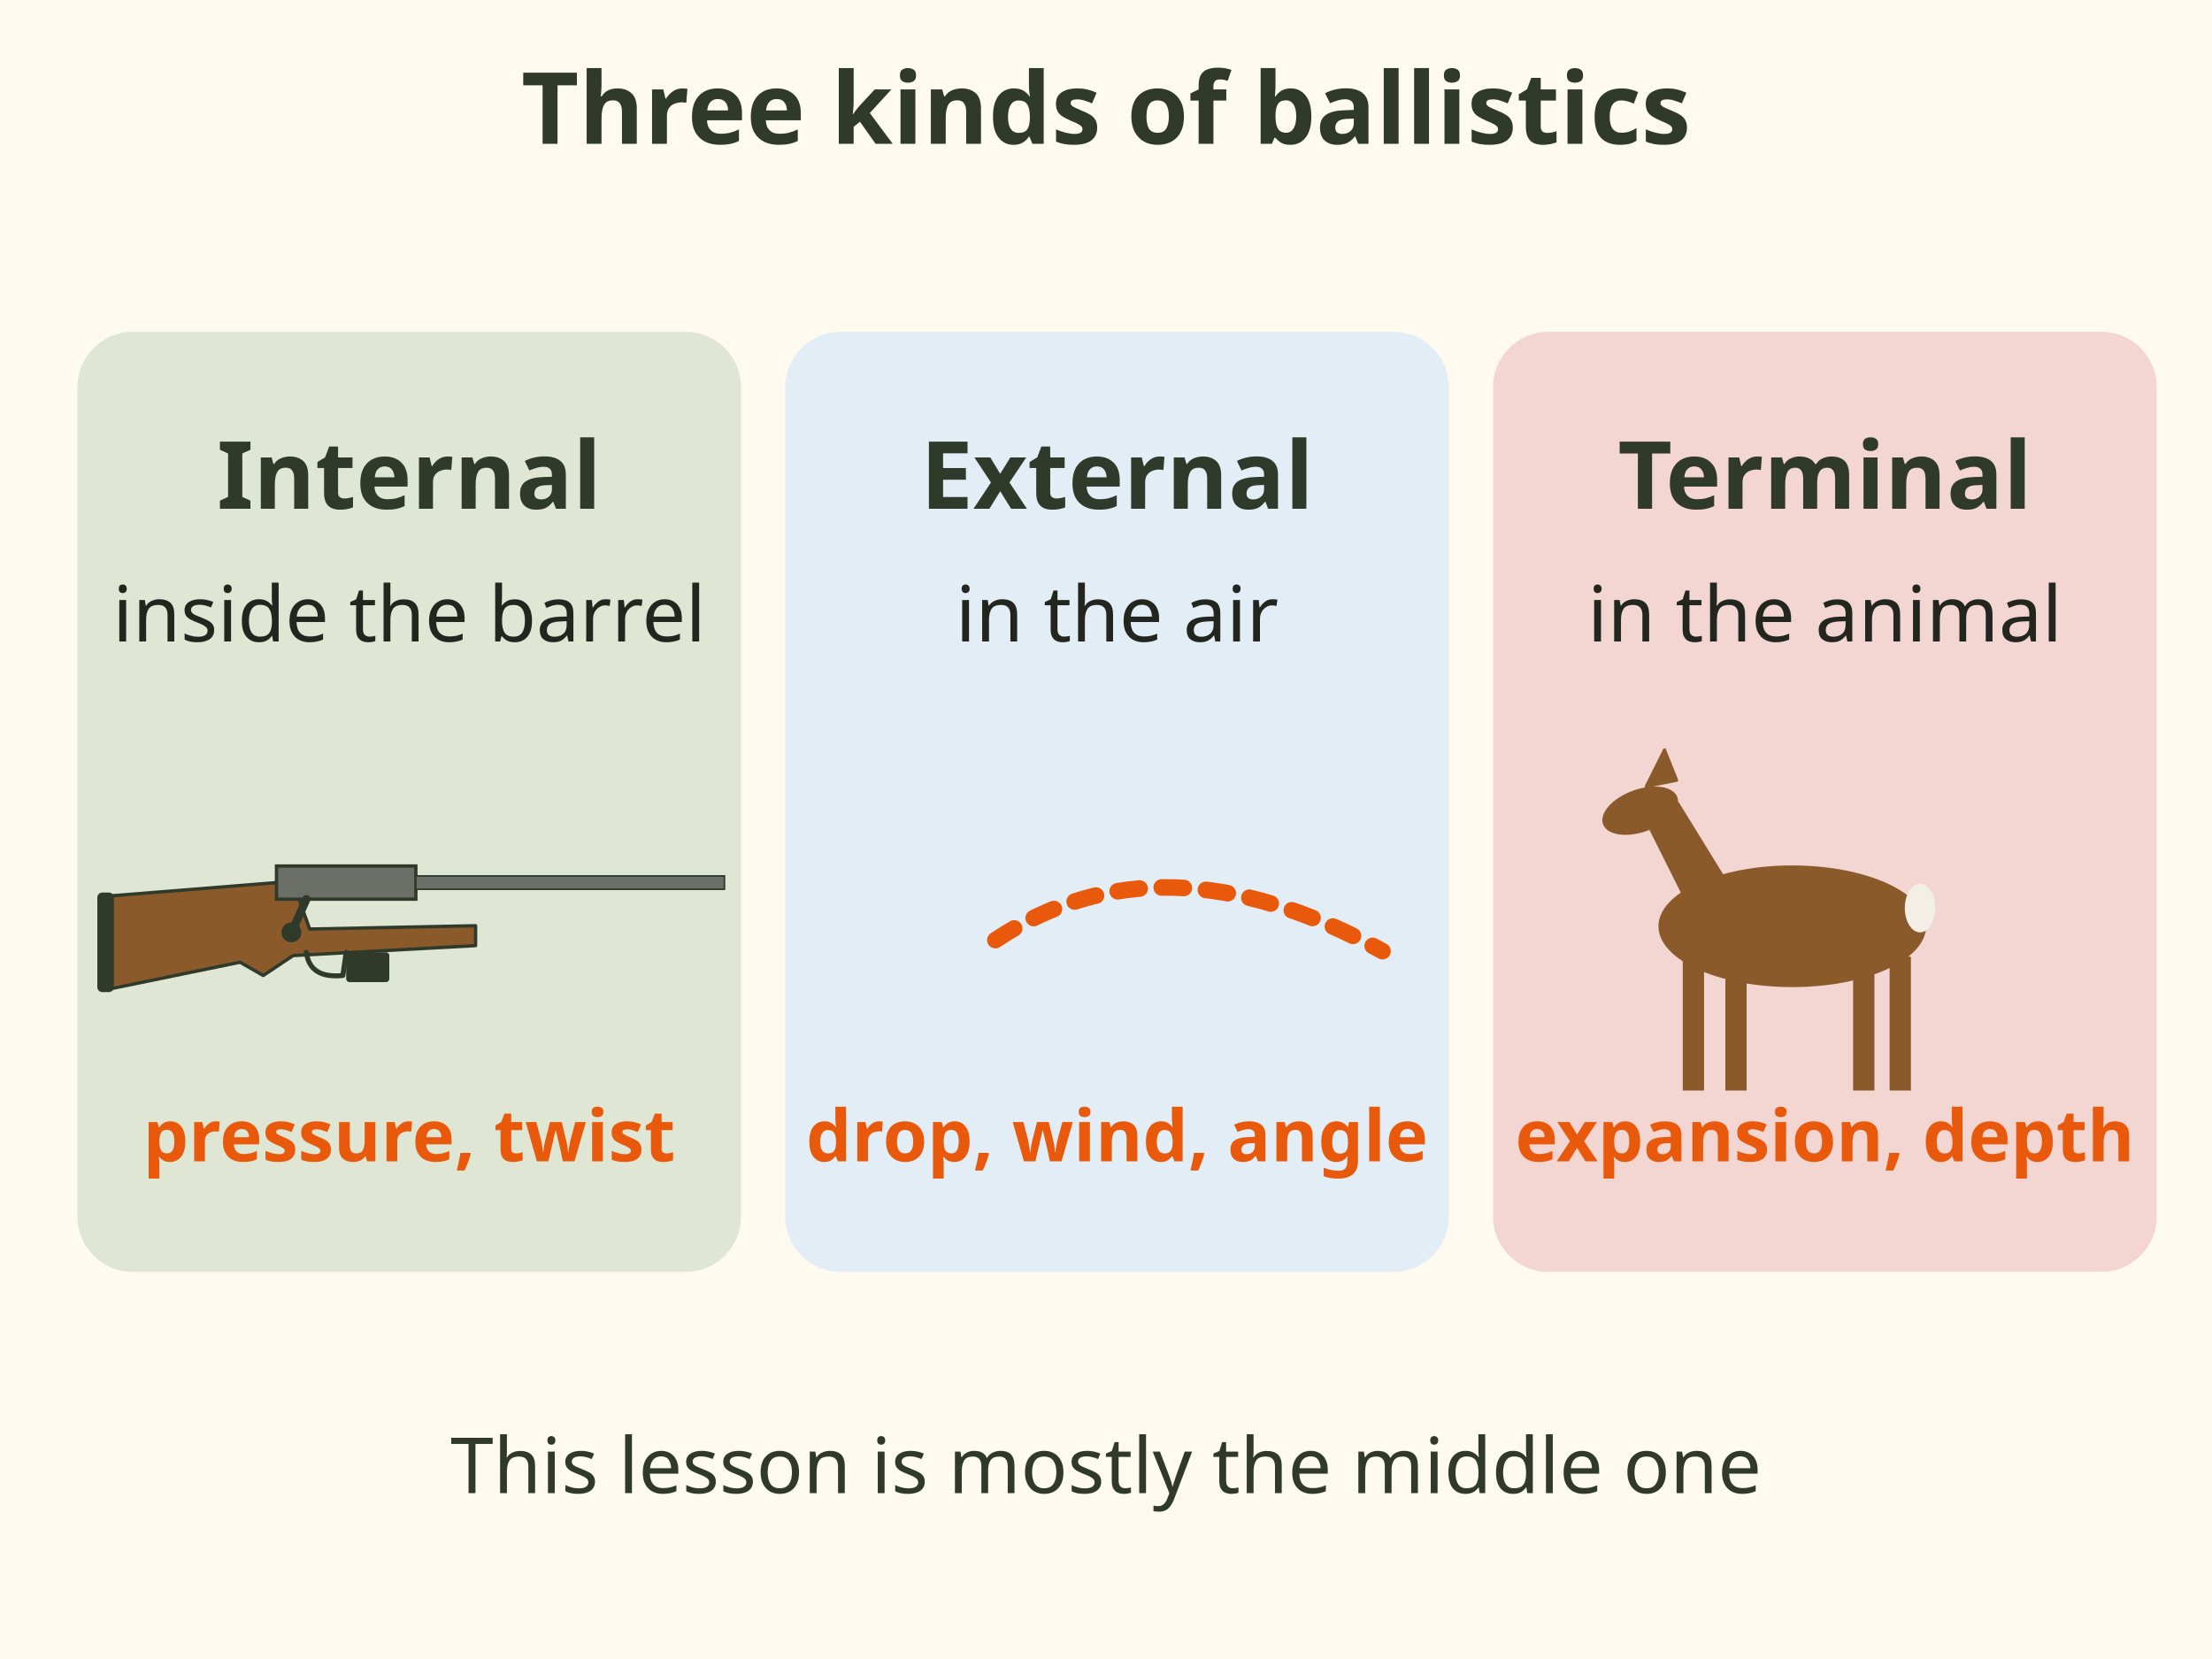
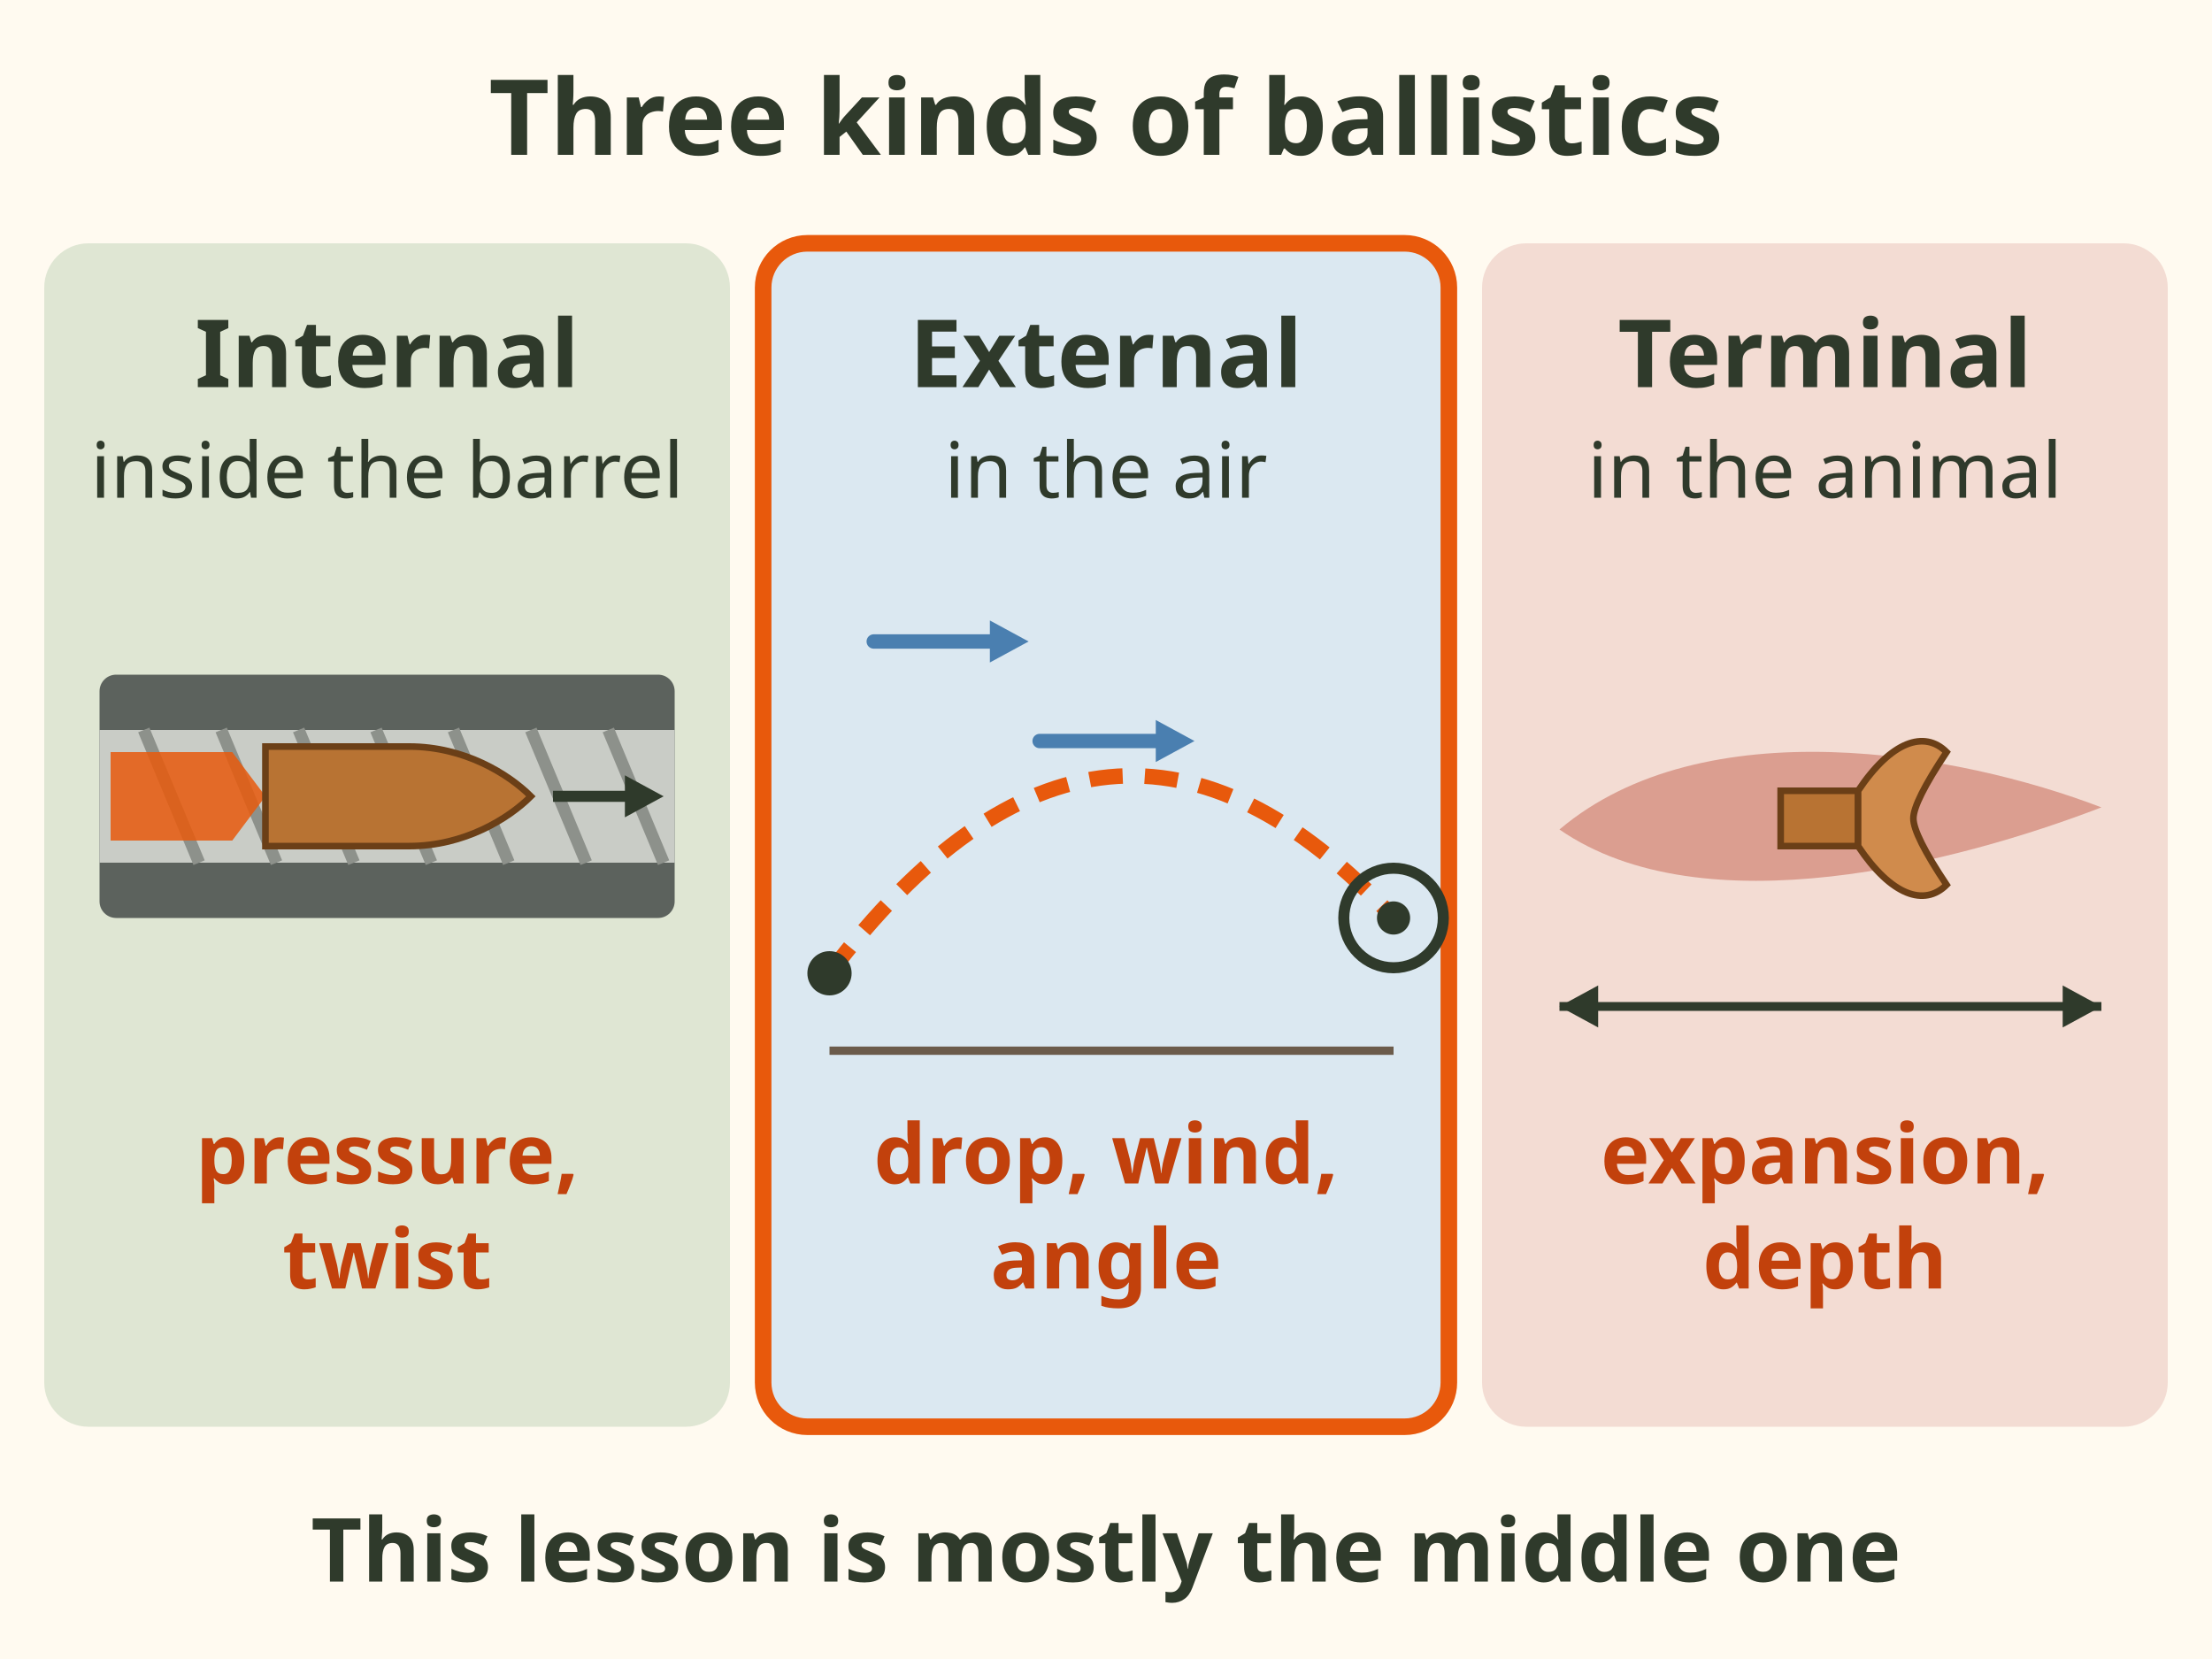
- <svg xmlns="http://www.w3.org/2000/svg" viewBox="0 0 400 300" font-family="sans-serif" role="img" aria-label="Three panels. Internal ballistics: inside the barrel, pressure and twist. External ballistics: in the air, drop, wind and angle. Terminal ballistics: in the animal, expansion and depth. This lesson is mostly external ballistics.">
-   <rect x="0" y="0" width="400" height="300" fill="#fffaf0" />
-   <text x="200" y="26" font-size="18" font-weight="bold" fill="#2f3a2b" text-anchor="middle">Three kinds of ballistics</text>
-   <rect x="14" y="60" width="120" height="170" rx="10" fill="#dfe6d3" stroke="none" stroke-width="2" />
-   <text x="74" y="92" font-size="17" font-weight="bold" fill="#2f3a2b" text-anchor="middle">Internal</text>
-   <text x="74" y="116" font-size="14" fill="#23261f" text-anchor="middle">inside the barrel</text>
-   <text x="74" y="210" font-size="13" font-weight="bold" fill="#e8590c" text-anchor="middle">pressure, twist</text>
-   <rect x="142" y="60" width="120" height="170" rx="10" fill="#e3edf5" stroke="none" stroke-width="2" />
-   <text x="202" y="92" font-size="17" font-weight="bold" fill="#2f3a2b" text-anchor="middle">External</text>
-   <text x="202" y="116" font-size="14" fill="#23261f" text-anchor="middle">in the air</text>
-   <text x="202" y="210" font-size="13" font-weight="bold" fill="#e8590c" text-anchor="middle">drop, wind, angle</text>
-   <rect x="270" y="60" width="120" height="170" rx="10" fill="#f3d5d2" stroke="none" stroke-width="2" />
-   <text x="330" y="92" font-size="17" font-weight="bold" fill="#2f3a2b" text-anchor="middle">Terminal</text>
-   <text x="330" y="116" font-size="14" fill="#23261f" text-anchor="middle">in the animal</text>
-   <text x="330" y="210" font-size="13" font-weight="bold" fill="#e8590c" text-anchor="middle">expansion, depth</text>
-   <g transform="translate(20 156) scale(0.3)">
-     <path d="M0 20 L100 12 L110 12 L120 40 L220 38 L220 50 L110 56 L92 68 L78 60 L0 76 Z" fill="#8b5a2b" stroke="#2f3a2b" stroke-width="2" stroke-linecap="round" stroke-linejoin="round" />
-     <rect x="-8" y="18" width="10" height="60" rx="3" fill="#2f3a2b" stroke="none" stroke-width="2" />
-     <rect x="100" y="2" width="84" height="20" rx="0" fill="#6b6f68" stroke="#2f3a2b" stroke-width="2" />
-     <rect x="184" y="8" width="186" height="8" rx="0" fill="#6b6f68" stroke="#2f3a2b" stroke-width="1" />
-     <path d="M118 22 l-8 18" fill="none" stroke="#2f3a2b" stroke-width="5" stroke-linecap="round" stroke-linejoin="round" />
-     <circle cx="109" cy="42" r="6" fill="#2f3a2b" stroke="none" stroke-width="2" />
-     <path d="M118 54 q 2 16 22 14 l2 -14" fill="none" stroke="#2f3a2b" stroke-width="3" stroke-linecap="round" stroke-linejoin="round" />
-     <rect x="142" y="54" width="26" height="18" rx="2" fill="#2f3a2b" stroke="none" stroke-width="2" />
+ <svg xmlns="http://www.w3.org/2000/svg" viewBox="0 0 400 300" font-family="sans-serif" role="img" aria-label="Three panels. Internal ballistics: inside the barrel, pressure and twist. External ballistics: in the air, drop, wind and angle. Terminal ballistics: in the animal, expansion and depth. This lesson is mostly external ballistics, the middle one.">
+   <rect width="400" height="300" fill="#fffaf0" />
+   <text x="200" y="28" font-size="19" font-weight="bold" fill="#2f3a2b" text-anchor="middle">Three kinds of ballistics</text>
+   <rect x="8" y="44" width="124" height="214" rx="8" fill="#dfe6d3" />
+   <text x="70" y="70" font-size="17" font-weight="bold" fill="#2f3a2b" text-anchor="middle">Internal</text>
+   <text x="70" y="90" font-size="14" fill="#2f3a2b" text-anchor="middle">inside the barrel</text>
+   <text x="70" y="214" font-size="15" font-weight="bold" fill="#c2410c" text-anchor="middle">pressure,</text>
+   <text x="70" y="233" font-size="15" font-weight="bold" fill="#c2410c" text-anchor="middle">twist</text>
+   <rect x="138" y="44" width="124" height="214" rx="8" fill="#dbe8f1" stroke="#e8590c" stroke-width="3" />
+   <text x="200" y="70" font-size="17" font-weight="bold" fill="#2f3a2b" text-anchor="middle">External</text>
+   <text x="200" y="90" font-size="14" fill="#2f3a2b" text-anchor="middle">in the air</text>
+   <text x="200" y="214" font-size="15" font-weight="bold" fill="#c2410c" text-anchor="middle">drop, wind,</text>
+   <text x="200" y="233" font-size="15" font-weight="bold" fill="#c2410c" text-anchor="middle">angle</text>
+   <rect x="268" y="44" width="124" height="214" rx="8" fill="#f3dcd3" />
+   <text x="330" y="70" font-size="17" font-weight="bold" fill="#2f3a2b" text-anchor="middle">Terminal</text>
+   <text x="330" y="90" font-size="14" fill="#2f3a2b" text-anchor="middle">in the animal</text>
+   <text x="330" y="214" font-size="15" font-weight="bold" fill="#c2410c" text-anchor="middle">expansion,</text>
+   <text x="330" y="233" font-size="15" font-weight="bold" fill="#c2410c" text-anchor="middle">depth</text>
+   <rect x="18" y="122" width="104" height="44" rx="3" fill="#5c625d" />
+   <rect x="18" y="132" width="104" height="24" fill="#c9ccc6" />
+   <path d="M26 132 l10 24" stroke="#8d918b" stroke-width="2.2" />
+   <path d="M40 132 l10 24" stroke="#8d918b" stroke-width="2.2" />
+   <path d="M54 132 l10 24" stroke="#8d918b" stroke-width="2.2" />
+   <path d="M68 132 l10 24" stroke="#8d918b" stroke-width="2.2" />
+   <path d="M82 132 l10 24" stroke="#8d918b" stroke-width="2.2" />
+   <path d="M96 132 l10 24" stroke="#8d918b" stroke-width="2.2" />
+   <path d="M110 132 l10 24" stroke="#8d918b" stroke-width="2.2" />
+   <path d="M20 136 h22 l6 8 l-6 8 h-22z" fill="#e8590c" opacity=".85" />
+   <path d="M48 135 h26 c10 0 18 5 22 9 c-4 4 -12 9 -22 9 h-26z" fill="#b87333" stroke="#6b3f17" stroke-width="1.2" />
+   <path d="M100 144 h16" stroke="#2f3a2b" stroke-width="2" />
+   <path d="M120.0 144.0 L113.0 140.2 L113.0 147.8z" fill="#2f3a2b" />
+   <path d="M150 176 Q200 110 252 166" stroke="#e8590c" stroke-width="2.8" fill="none" stroke-dasharray="6 4" />
+   <circle cx="150" cy="176" r="4" fill="#2f3a2b" />
+   <circle cx="252" cy="166" r="9" fill="none" stroke="#2f3a2b" stroke-width="2" />
+   <circle cx="252" cy="166" r="3" fill="#2f3a2b" />
+   <path d="M158 116 h22" stroke="#4a7fb0" stroke-width="2.6" stroke-linecap="round" />
+   <path d="M186.0 116.0 L179.0 112.2 L179.0 119.8z" fill="#4a7fb0" />
+   <path d="M188 134 h22" stroke="#4a7fb0" stroke-width="2.6" stroke-linecap="round" />
+   <path d="M216.0 134.0 L209.0 130.2 L209.0 137.8z" fill="#4a7fb0" />
+   <path d="M150 190 H252" stroke="#6b5b4b" stroke-width="1.5" />
+   <path d="M282 150 C308 128 354 136 380 146 C354 156 308 168 282 150z" fill="#c76b5a" opacity=".55" />
+   <g transform="translate(332 148)">
+     <path d="M-10 -5 h14 v10 h-14z" fill="#b87333" stroke="#6b3f17" stroke-width="1.2" />
+     <path d="M4 -5 C10 -14 16 -16 20 -12 C16 -6 14 -2 14 0 C14 2 16 6 20 12 C16 16 10 14 4 5z" fill="#d08b4c" stroke="#6b3f17" stroke-width="1.2" />
  </g>
-   <path d="M180 170 Q 210 150 250 172" fill="none" stroke="#e8590c" stroke-width="3" stroke-linecap="round" stroke-linejoin="round" stroke-dasharray="4 4" />
-   <g transform="translate(290 140) scale(0.55)">
-     <ellipse cx="62" cy="50" rx="44" ry="20" fill="#8b5a2b" />
-     <path d="M28 42 L14 14 L24 10 L40 36 Z" fill="#8b5a2b" stroke="#8b5a2b" stroke-width="2" stroke-linecap="round" stroke-linejoin="round" />
-     <ellipse cx="12" cy="12" rx="13" ry="7" fill="#8b5a2b" transform="rotate(-20 12 12)" />
-     <path d="M14 4 l6 -12 l4 10 Z" fill="#8b5a2b" stroke="#8b5a2b" stroke-width="1" stroke-linecap="round" stroke-linejoin="round" />
-     <rect x="26" y="60" width="7" height="44" rx="0" fill="#8b5a2b" stroke="none" stroke-width="2" />
-     <rect x="40" y="60" width="7" height="44" rx="0" fill="#8b5a2b" stroke="none" stroke-width="2" />
-     <rect x="82" y="60" width="7" height="44" rx="0" fill="#8b5a2b" stroke="none" stroke-width="2" />
-     <rect x="94" y="60" width="7" height="44" rx="0" fill="#8b5a2b" stroke="none" stroke-width="2" />
-     <ellipse cx="104" cy="44" rx="5" ry="8" fill="#f4efe6" />
-   </g>
-   <text x="200.0" y="270" font-size="14" fill="#2f3a2b" text-anchor="middle">This lesson is mostly the middle one</text>
+   <path d="M282 182 H380" stroke="#2f3a2b" stroke-width="1.6" />
+   <path d="M282.0 182.0 L289.0 185.8 L289.0 178.2z" fill="#2f3a2b" />
+   <path d="M380.0 182.0 L373.0 178.2 L373.0 185.8z" fill="#2f3a2b" />
+   <text x="200" y="286" font-size="16" font-weight="bold" fill="#2f3a2b" text-anchor="middle">This lesson is mostly the middle one</text>
</svg>
